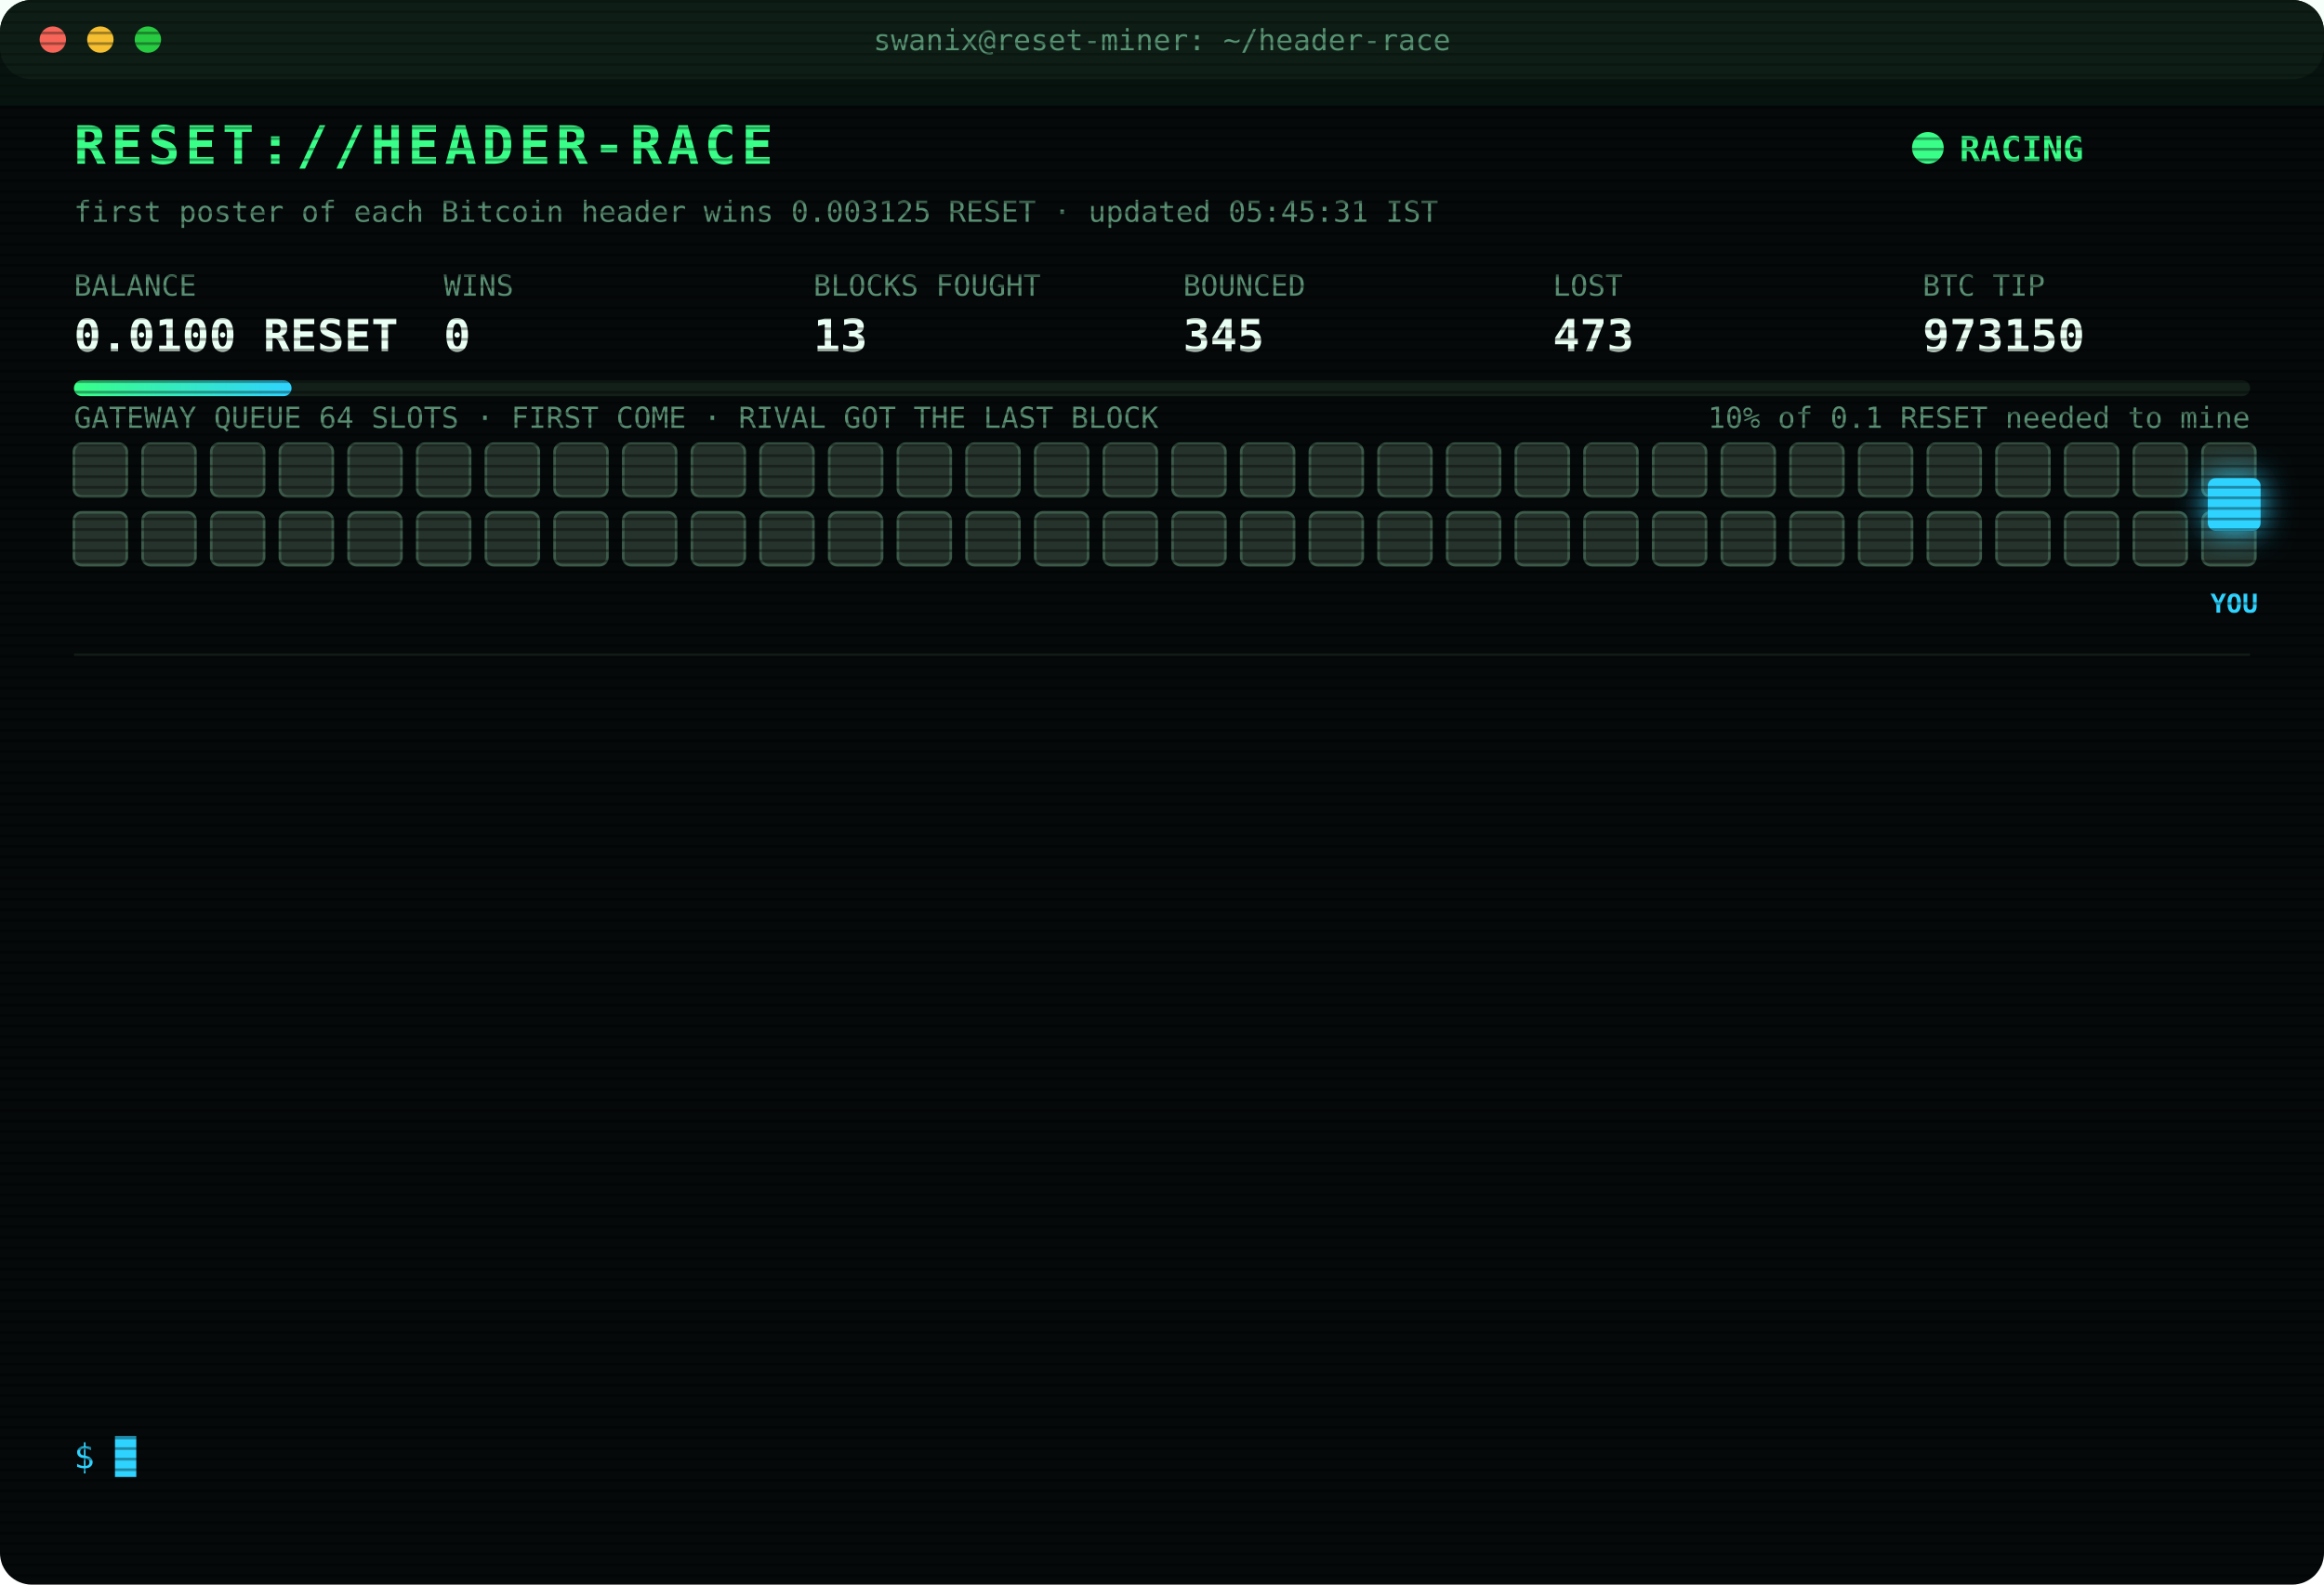
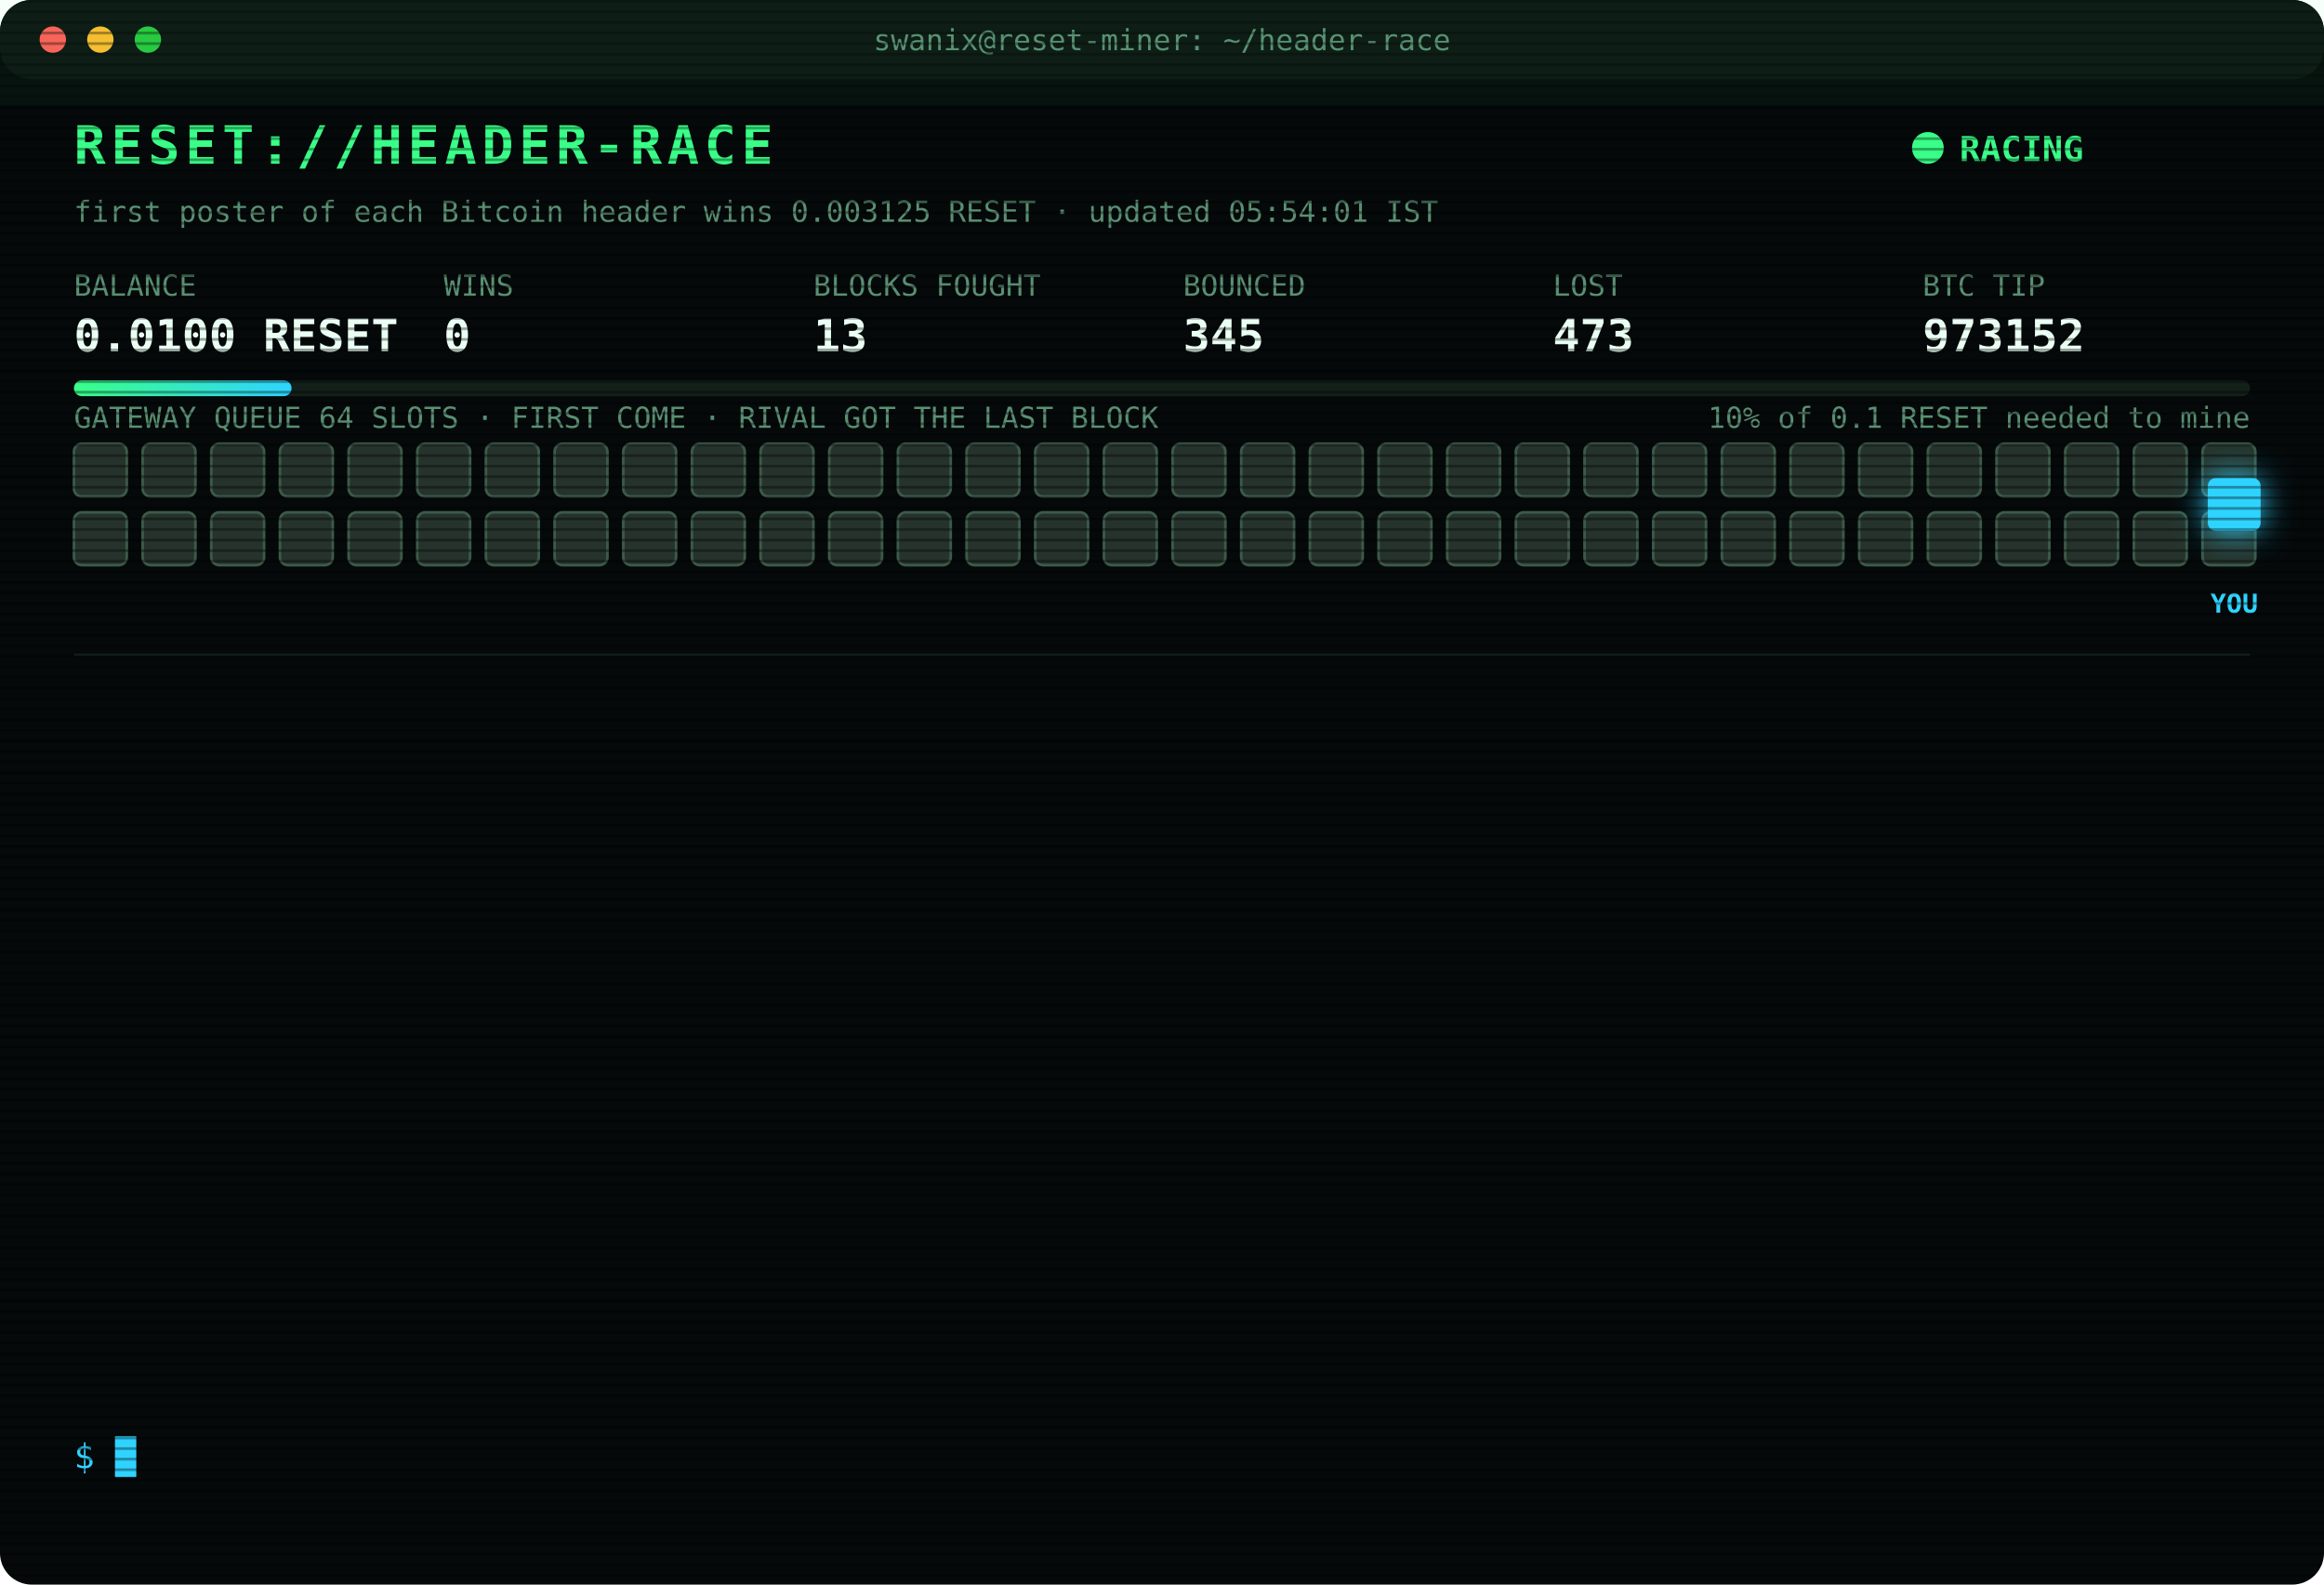
<svg xmlns="http://www.w3.org/2000/svg" width="880" height="600" viewBox="0 0 880 600" font-family="ui-monospace,SFMono-Regular,Menlo,Consolas,monospace">
  <style>
text{font-size:13px;fill:#7CFFB2}
.title{font-size:20px;font-weight:700;fill:#39FF88;letter-spacing:2px;animation:glitch 3s infinite steps(1)}
.sub{fill:#2fd3ff}.k{fill:#5a8f73;font-size:11px}.v{font-size:17px;font-weight:700;fill:#eafff3}
.ts{fill:#3f6b56}.boot{fill:#2fd3ff}.dim{fill:#5a8f73}.bad{fill:#ff4d6d}.warn{fill:#ffd23f}.mag{fill:#ff5cf0}.win{fill:#39FF88;font-weight:700}
.tag{font-size:10px;fill:#2fd3ff;font-weight:700}
.rival{fill:#26332c;stroke:#3c5a49;animation:jam 1.2s infinite alternate}
.idle{fill:#141c18;stroke:#22302a;animation:breathe 4s infinite}
.me{fill:#2fd3ff;filter:drop-shadow(0 0 6px #2fd3ff)}
.hover{animation:nudge 1.1s infinite ease-in-out}.bounce{animation:kick 1.4s infinite}
.ln{opacity:0;animation:in .4s forwards}
.cur{animation:blink 1s infinite steps(1)}
.scan{animation:scan 6s infinite linear}
.led{animation:blink 1.4s infinite}
@keyframes in{from{opacity:0;transform:translateX(-6px)}to{opacity:1;transform:none}}
@keyframes blink{50%{opacity:0}}
@keyframes jam{to{fill:#33463b}}
@keyframes breathe{50%{opacity:.4}}
@keyframes nudge{50%{transform:translateX(-10px)}}
@keyframes kick{0%,100%{transform:none}30%{transform:translateX(-14px)}55%{transform:translateX(10px) translateY(-6px)}}
@keyframes glitch{0%,92%{transform:none}93%{transform:translateX(2px);fill:#ff4d6d}95%{transform:translateX(-2px);fill:#2fd3ff}97%{transform:none}}
@keyframes scan{from{transform:translateY(-40px)}to{transform:translateY(600px)}}
</style>
  <defs>
    <pattern id="sl" width="4" height="4" patternUnits="userSpaceOnUse">
      <rect width="4" height="1" fill="#000" opacity=".35" />
    </pattern>
    <linearGradient id="bar">
      <stop offset="0" stop-color="#39FF88" />
      <stop offset="1" stop-color="#2fd3ff" />
    </linearGradient>
  </defs>
  <rect width="880" height="600" rx="12" fill="#05090a" />
  <rect width="880" height="30" rx="12" fill="#0d1512" />
  <circle cx="20" cy="15" r="5" fill="#ff5f57" />
  <circle cx="38" cy="15" r="5" fill="#febc2e" />
  <circle cx="56" cy="15" r="5" fill="#28c840" />
  <text x="440" y="19" text-anchor="middle" class="k">swanix@reset-miner: ~/header-race</text>
  <text x="28" y="62" class="title">RESET://HEADER-RACE</text>
  <circle class="led" cx="730" cy="56" r="6" fill="#39FF88" />
  <text x="742" y="61" class="win">RACING</text>
-   <text x="28" y="84" class="k">first poster of each Bitcoin header wins 0.003125 RESET · updated 05:45:31 IST</text>
+   <text x="28" y="84" class="k">first poster of each Bitcoin header wins 0.003125 RESET · updated 05:54:01 IST</text>
  <text x="28" y="112" class="k">BALANCE</text>
  <text x="28" y="133" class="v">0.0100 RESET</text>
  <text x="168" y="112" class="k">WINS</text>
  <text x="168" y="133" class="v">0</text>
  <text x="308" y="112" class="k">BLOCKS FOUGHT</text>
  <text x="308" y="133" class="v">13</text>
  <text x="448" y="112" class="k">BOUNCED</text>
  <text x="448" y="133" class="v">345</text>
  <text x="588" y="112" class="k">LOST</text>
  <text x="588" y="133" class="v">473</text>
  <text x="728" y="112" class="k">BTC TIP</text>
-   <text x="728" y="133" class="v">973150</text>
+   <text x="728" y="133" class="v">973152</text>
  <rect x="28" y="144" width="824" height="6" rx="3" fill="#13201a" />
  <rect x="28" y="144" width="82.4" height="6" rx="3" fill="url(#bar)" />
  <text x="852" y="162" text-anchor="end" class="k">10% of 0.1 RESET needed to mine</text>
  <text x="28" y="162" class="k">GATEWAY QUEUE 64 SLOTS · FIRST COME · RIVAL GOT THE LAST BLOCK</text>
  <rect class="rival" x="28" y="168" width="20" height="20" rx="3" style="animation-delay:0.00s" />
  <rect class="rival" x="54" y="168" width="20" height="20" rx="3" style="animation-delay:0.05s" />
  <rect class="rival" x="80" y="168" width="20" height="20" rx="3" style="animation-delay:0.10s" />
  <rect class="rival" x="106" y="168" width="20" height="20" rx="3" style="animation-delay:0.15s" />
  <rect class="rival" x="132" y="168" width="20" height="20" rx="3" style="animation-delay:0.20s" />
  <rect class="rival" x="158" y="168" width="20" height="20" rx="3" style="animation-delay:0.25s" />
  <rect class="rival" x="184" y="168" width="20" height="20" rx="3" style="animation-delay:0.30s" />
  <rect class="rival" x="210" y="168" width="20" height="20" rx="3" style="animation-delay:0.35s" />
  <rect class="rival" x="236" y="168" width="20" height="20" rx="3" style="animation-delay:0.40s" />
  <rect class="rival" x="262" y="168" width="20" height="20" rx="3" style="animation-delay:0.45s" />
  <rect class="rival" x="288" y="168" width="20" height="20" rx="3" style="animation-delay:0.50s" />
  <rect class="rival" x="314" y="168" width="20" height="20" rx="3" style="animation-delay:0.55s" />
  <rect class="rival" x="340" y="168" width="20" height="20" rx="3" style="animation-delay:0.60s" />
  <rect class="rival" x="366" y="168" width="20" height="20" rx="3" style="animation-delay:0.65s" />
  <rect class="rival" x="392" y="168" width="20" height="20" rx="3" style="animation-delay:0.70s" />
  <rect class="rival" x="418" y="168" width="20" height="20" rx="3" style="animation-delay:0.75s" />
  <rect class="rival" x="444" y="168" width="20" height="20" rx="3" style="animation-delay:0.80s" />
  <rect class="rival" x="470" y="168" width="20" height="20" rx="3" style="animation-delay:0.85s" />
  <rect class="rival" x="496" y="168" width="20" height="20" rx="3" style="animation-delay:0.90s" />
  <rect class="rival" x="522" y="168" width="20" height="20" rx="3" style="animation-delay:0.95s" />
  <rect class="rival" x="548" y="168" width="20" height="20" rx="3" style="animation-delay:1.00s" />
  <rect class="rival" x="574" y="168" width="20" height="20" rx="3" style="animation-delay:1.05s" />
  <rect class="rival" x="600" y="168" width="20" height="20" rx="3" style="animation-delay:1.10s" />
  <rect class="rival" x="626" y="168" width="20" height="20" rx="3" style="animation-delay:1.15s" />
  <rect class="rival" x="652" y="168" width="20" height="20" rx="3" style="animation-delay:1.20s" />
  <rect class="rival" x="678" y="168" width="20" height="20" rx="3" style="animation-delay:1.25s" />
  <rect class="rival" x="704" y="168" width="20" height="20" rx="3" style="animation-delay:1.30s" />
  <rect class="rival" x="730" y="168" width="20" height="20" rx="3" style="animation-delay:1.35s" />
  <rect class="rival" x="756" y="168" width="20" height="20" rx="3" style="animation-delay:1.40s" />
  <rect class="rival" x="782" y="168" width="20" height="20" rx="3" style="animation-delay:1.45s" />
  <rect class="rival" x="808" y="168" width="20" height="20" rx="3" style="animation-delay:1.50s" />
  <rect class="rival" x="834" y="168" width="20" height="20" rx="3" style="animation-delay:1.55s" />
  <rect class="rival" x="28" y="194" width="20" height="20" rx="3" style="animation-delay:1.60s" />
  <rect class="rival" x="54" y="194" width="20" height="20" rx="3" style="animation-delay:1.65s" />
  <rect class="rival" x="80" y="194" width="20" height="20" rx="3" style="animation-delay:1.70s" />
  <rect class="rival" x="106" y="194" width="20" height="20" rx="3" style="animation-delay:1.75s" />
  <rect class="rival" x="132" y="194" width="20" height="20" rx="3" style="animation-delay:1.80s" />
  <rect class="rival" x="158" y="194" width="20" height="20" rx="3" style="animation-delay:1.85s" />
  <rect class="rival" x="184" y="194" width="20" height="20" rx="3" style="animation-delay:1.90s" />
  <rect class="rival" x="210" y="194" width="20" height="20" rx="3" style="animation-delay:1.95s" />
  <rect class="rival" x="236" y="194" width="20" height="20" rx="3" style="animation-delay:2.00s" />
  <rect class="rival" x="262" y="194" width="20" height="20" rx="3" style="animation-delay:2.05s" />
  <rect class="rival" x="288" y="194" width="20" height="20" rx="3" style="animation-delay:2.10s" />
  <rect class="rival" x="314" y="194" width="20" height="20" rx="3" style="animation-delay:2.15s" />
  <rect class="rival" x="340" y="194" width="20" height="20" rx="3" style="animation-delay:2.20s" />
  <rect class="rival" x="366" y="194" width="20" height="20" rx="3" style="animation-delay:2.25s" />
  <rect class="rival" x="392" y="194" width="20" height="20" rx="3" style="animation-delay:2.30s" />
  <rect class="rival" x="418" y="194" width="20" height="20" rx="3" style="animation-delay:2.35s" />
  <rect class="rival" x="444" y="194" width="20" height="20" rx="3" style="animation-delay:2.40s" />
  <rect class="rival" x="470" y="194" width="20" height="20" rx="3" style="animation-delay:2.45s" />
  <rect class="rival" x="496" y="194" width="20" height="20" rx="3" style="animation-delay:2.50s" />
  <rect class="rival" x="522" y="194" width="20" height="20" rx="3" style="animation-delay:2.55s" />
  <rect class="rival" x="548" y="194" width="20" height="20" rx="3" style="animation-delay:2.60s" />
  <rect class="rival" x="574" y="194" width="20" height="20" rx="3" style="animation-delay:2.65s" />
  <rect class="rival" x="600" y="194" width="20" height="20" rx="3" style="animation-delay:2.70s" />
  <rect class="rival" x="626" y="194" width="20" height="20" rx="3" style="animation-delay:2.75s" />
  <rect class="rival" x="652" y="194" width="20" height="20" rx="3" style="animation-delay:2.80s" />
  <rect class="rival" x="678" y="194" width="20" height="20" rx="3" style="animation-delay:2.85s" />
  <rect class="rival" x="704" y="194" width="20" height="20" rx="3" style="animation-delay:2.90s" />
  <rect class="rival" x="730" y="194" width="20" height="20" rx="3" style="animation-delay:2.95s" />
  <rect class="rival" x="756" y="194" width="20" height="20" rx="3" style="animation-delay:3.00s" />
  <rect class="rival" x="782" y="194" width="20" height="20" rx="3" style="animation-delay:3.05s" />
  <rect class="rival" x="808" y="194" width="20" height="20" rx="3" style="animation-delay:3.10s" />
  <rect class="rival" x="834" y="194" width="20" height="20" rx="3" style="animation-delay:3.15s" />
  <g class="hover">
    <rect class="me" x="836" y="181" width="20" height="20" rx="3" />
    <text class="tag" x="846" y="232" text-anchor="middle">YOU</text>
  </g>
  <line x1="28" x2="852" y1="248" y2="248" stroke="#13201a" />
  <g class="ln" style="animation-delay:0.40s">
    <text x="28" y="270" class="ts">04:03:22</text>
    <text x="104" y="270" class="bad">[LOST] #973138 taken by a rival miner</text>
  </g>
  <g class="ln" style="animation-delay:0.65s">
    <text x="28" y="292" class="ts">04:29:50</text>
    <text x="104" y="292" class="bad">[LOST] #973141 taken by a rival miner</text>
  </g>
  <g class="ln" style="animation-delay:0.90s">
    <text x="28" y="314" class="ts">04:30:47</text>
    <text x="104" y="314" class="bad">[LOST] #973142 taken by a rival miner</text>
  </g>
  <g class="ln" style="animation-delay:1.15s">
    <text x="28" y="336" class="ts">04:35:00</text>
    <text x="104" y="336" class="bad">[LOST] #973143 taken by a rival miner</text>
  </g>
  <g class="ln" style="animation-delay:1.40s">
    <text x="28" y="358" class="ts">04:37:50</text>
    <text x="104" y="358" class="bad">[LOST] #973144 taken by a rival miner</text>
  </g>
  <g class="ln" style="animation-delay:1.65s">
    <text x="28" y="380" class="ts">04:48:13</text>
    <text x="104" y="380" class="bad">[LOST] #973145 taken by a rival miner</text>
  </g>
  <g class="ln" style="animation-delay:1.90s">
    <text x="28" y="402" class="ts">04:54:08</text>
    <text x="104" y="402" class="bad">[LOST] #973146 taken by a rival miner</text>
  </g>
  <g class="ln" style="animation-delay:2.15s">
    <text x="28" y="424" class="ts">05:03:56</text>
    <text x="104" y="424" class="bad">[LOST] #973147 taken by a rival miner</text>
  </g>
  <g class="ln" style="animation-delay:2.40s">
    <text x="28" y="446" class="ts">05:10:51</text>
    <text x="104" y="446" class="bad">[LOST] #973148 taken by a rival miner</text>
  </g>
  <g class="ln" style="animation-delay:2.65s">
    <text x="28" y="468" class="ts">05:15:34</text>
    <text x="104" y="468" class="bad">[LOST] #973149 taken by a rival miner</text>
  </g>
  <g class="ln" style="animation-delay:2.90s">
    <text x="28" y="490" class="ts">05:20:08</text>
    <text x="104" y="490" class="bad">[LOST] #973150 taken by a rival miner</text>
  </g>
  <g class="ln" style="animation-delay:3.15s">
    <text x="28" y="512" class="ts">05:40:31</text>
    <text x="104" y="512" class="dim">[STINT END] calls 804 · wins 0</text>
  </g>
  <g class="ln" style="animation-delay:3.40s">
    <text x="28" y="534" class="ts">05:45:26</text>
    <text x="104" y="534" class="boot">[BOOT] racer v3 online · 3 feeds · stint 340m</text>
  </g>
  <text x="28" y="556" class="sub">$ <tspan class="cur">█</tspan>
  </text>
  <rect width="880" height="600" rx="12" fill="url(#sl)" pointer-events="none" />
  <rect class="scan" width="880" height="40" fill="#39FF88" opacity=".04" />
</svg>
